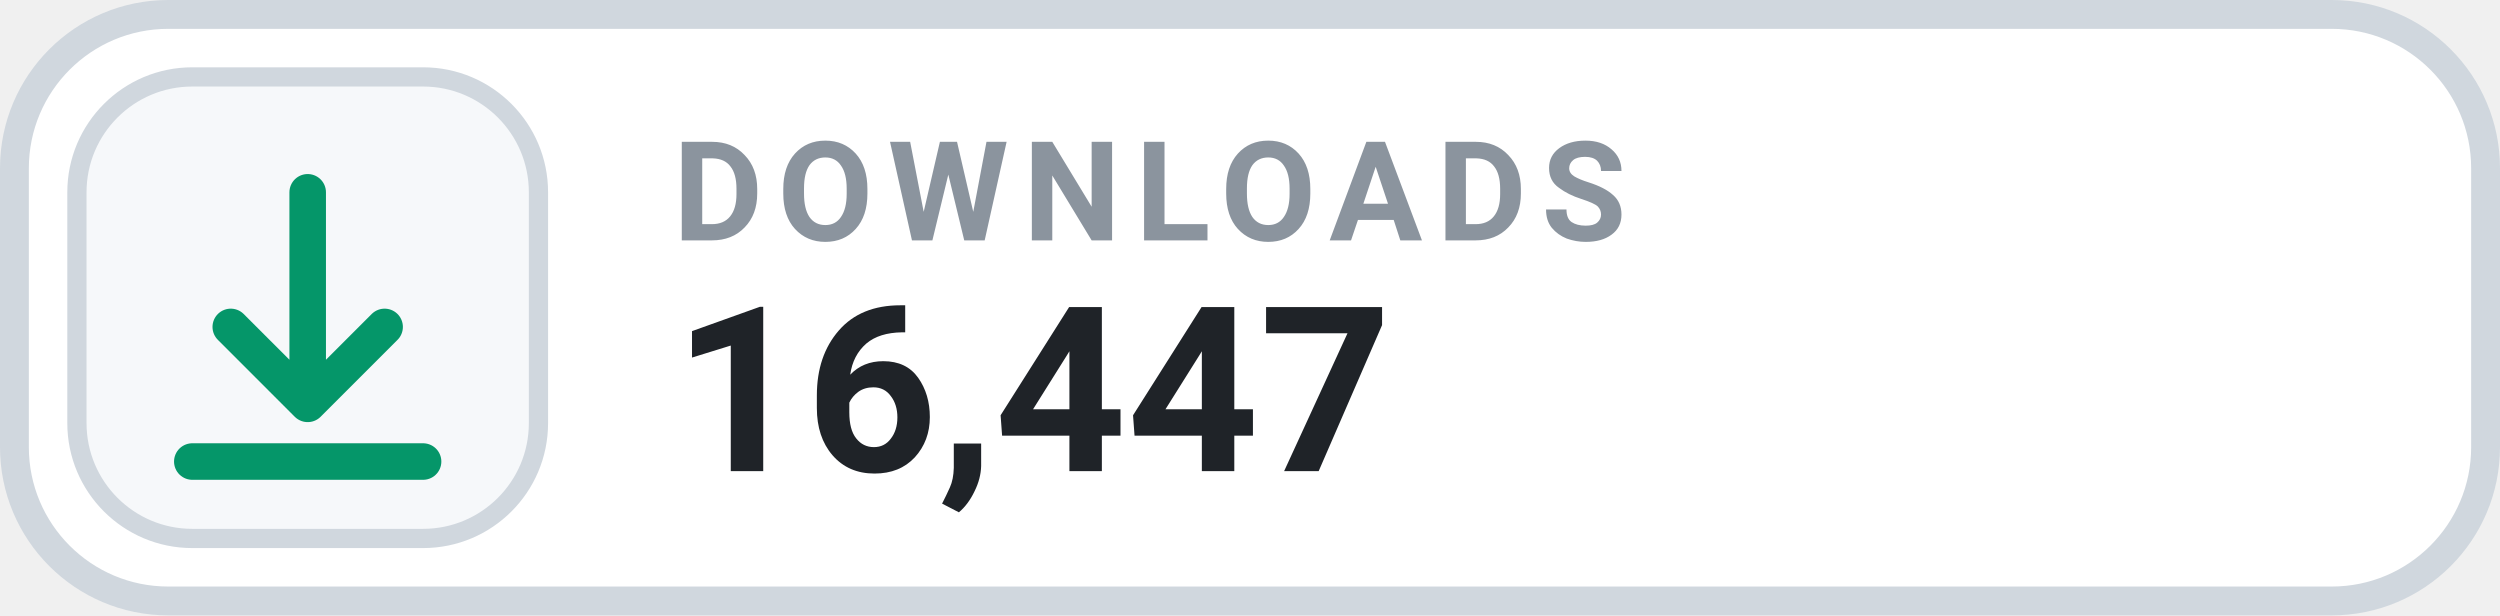
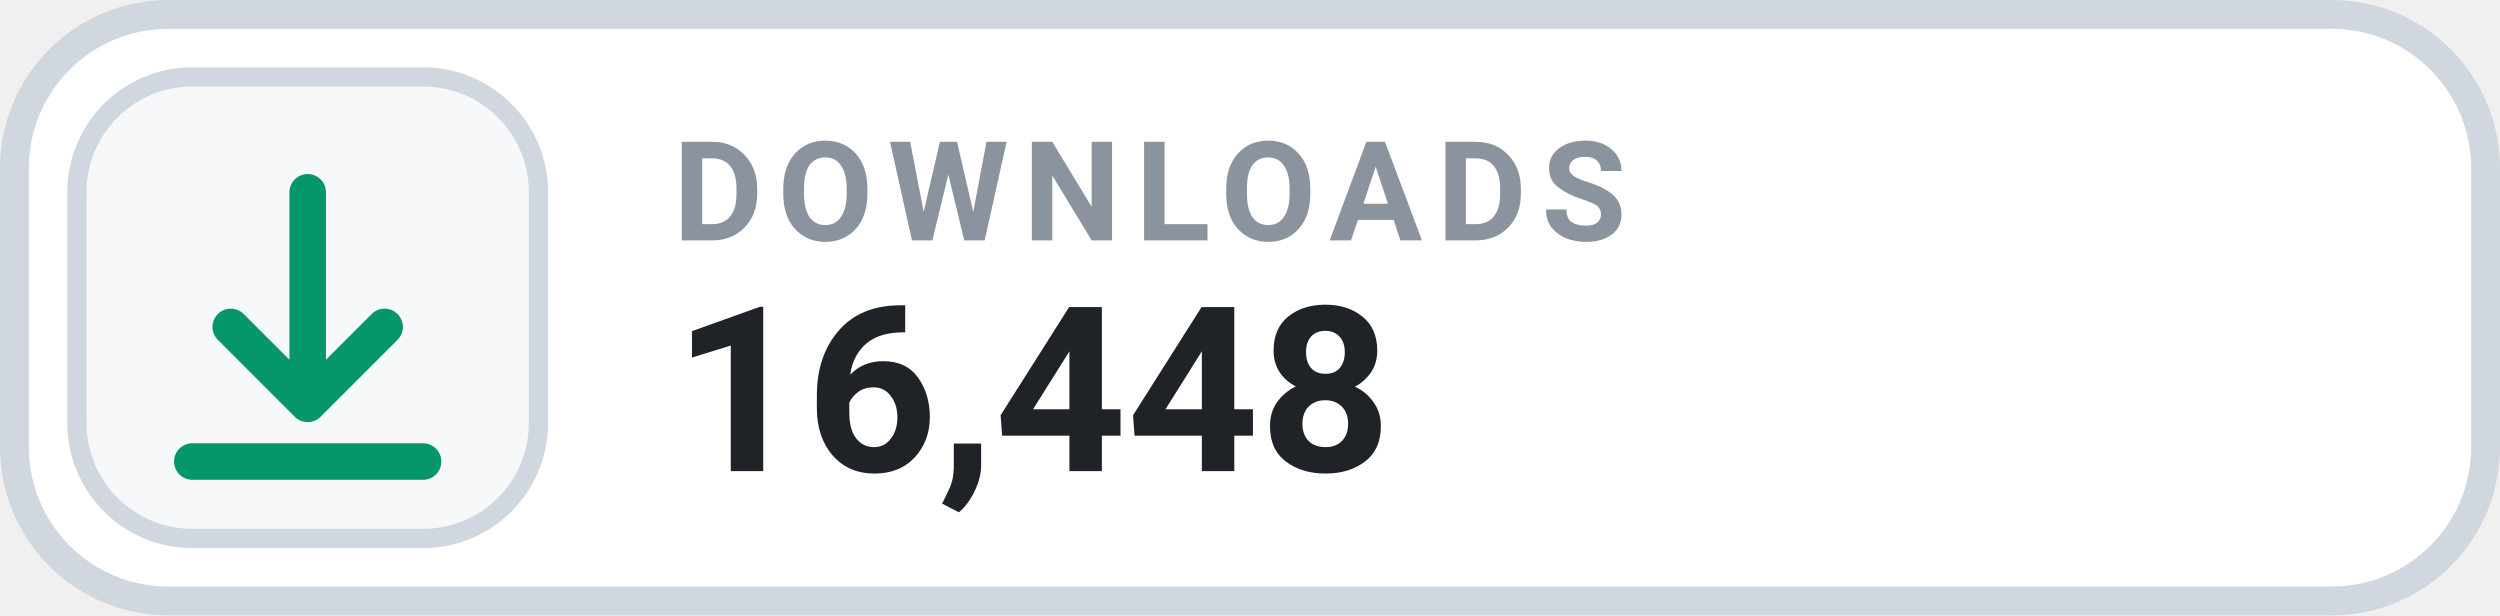
- <svg xmlns="http://www.w3.org/2000/svg" width="130" height="32" viewBox="0 0 130 32" role="img" aria-label="DOWNLOADS 16,447">
+ <svg xmlns="http://www.w3.org/2000/svg" width="130" height="32" viewBox="0 0 130 32" role="img" aria-label="DOWNLOADS 16,448">
  <rect x=".75" y=".75" width="128.5" height="30.5" rx="8" fill="#FFFFFF" stroke="#D0D7DE" stroke-width="1.5" />
  <rect x="4" y="4" width="24" height="24" rx="6" fill="#F6F8FA" stroke="#D0D7DE" stroke-width="1" />
  <g transform="translate(16 16)" style="color:#059669;">
    <path d="M0 -6 v11 m0 0 l4 -4 m-4 4 l-4 -4 M-6 8 h12" fill="none" stroke="currentColor" stroke-width="1.9" stroke-linecap="round" stroke-linejoin="round" />
  </g>
  <text x="35" y="12.5" fill="#8B949E" font-family="-apple-system,BlinkMacSystemFont,'Segoe UI',Roboto,Helvetica,Arial,sans-serif" font-size="7.2" font-weight="700" letter-spacing=".75">DOWNLOADS</text>
-   <text x="35" y="24.5" fill="#1F2328" font-family="-apple-system,BlinkMacSystemFont,'Segoe UI',Roboto,Helvetica,Arial,sans-serif" font-size="12" font-weight="700">16,447</text>
+   <text x="35" y="24.5" fill="#1F2328" font-family="-apple-system,BlinkMacSystemFont,'Segoe UI',Roboto,Helvetica,Arial,sans-serif" font-size="12" font-weight="700">16,448</text>
</svg>
